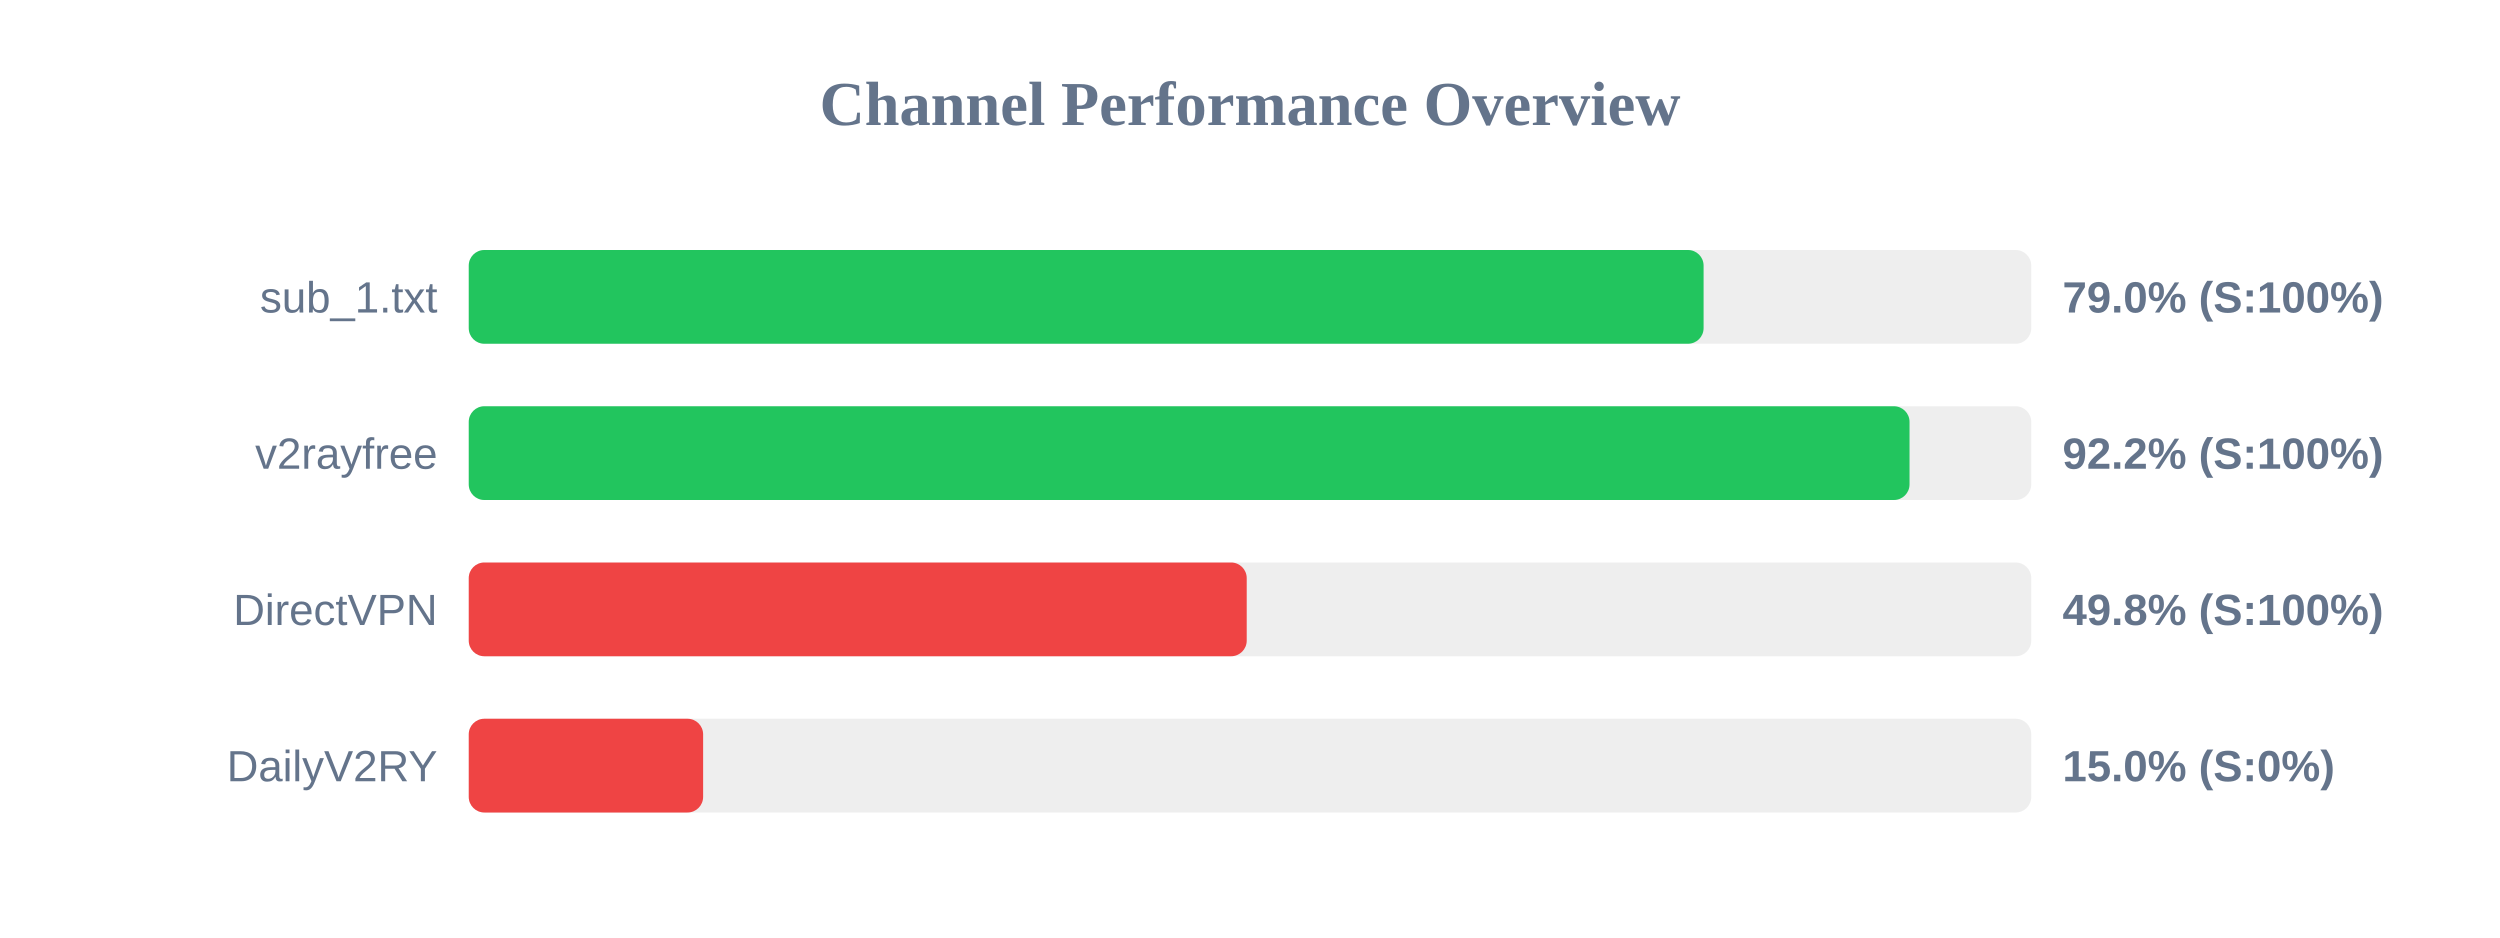
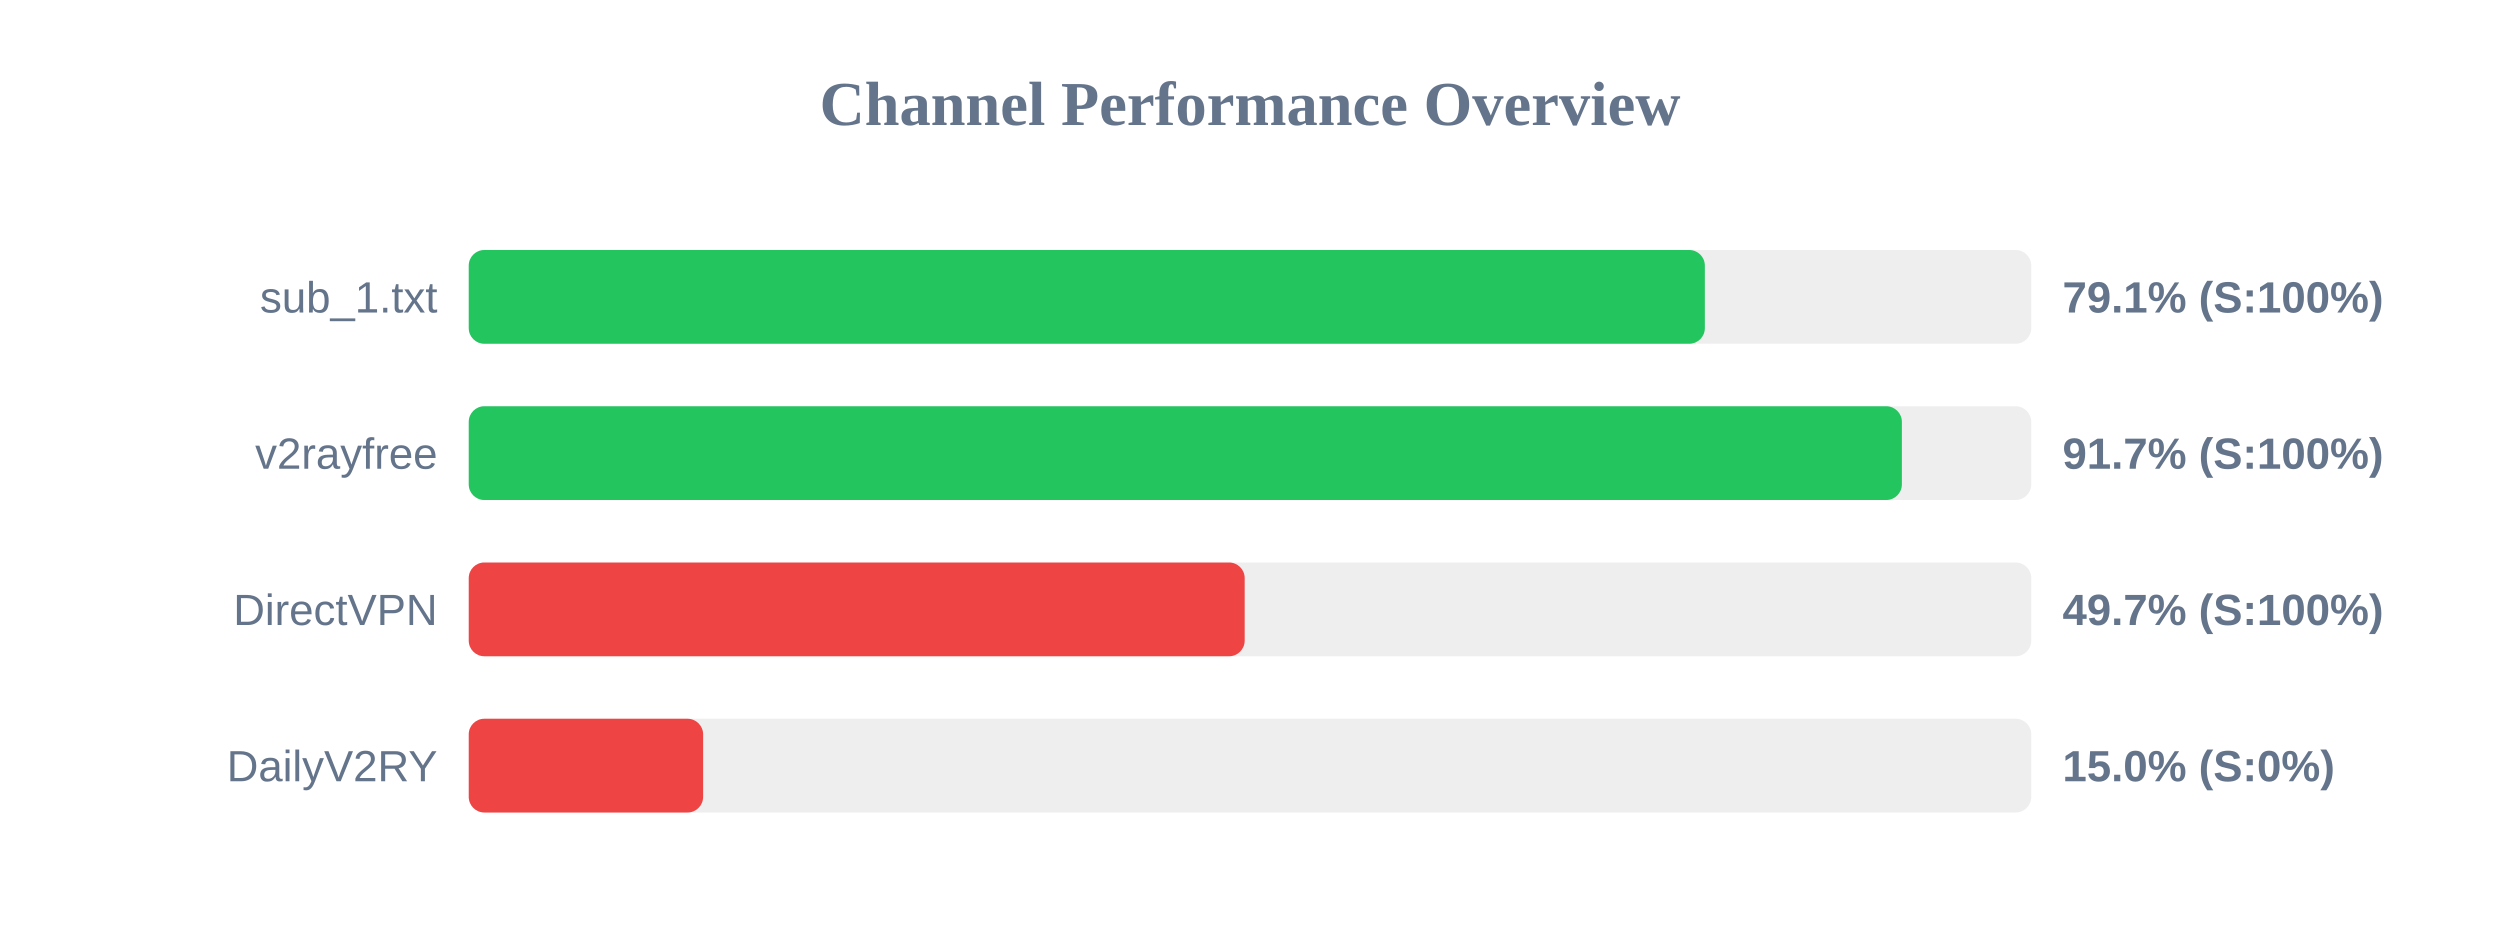
<svg xmlns="http://www.w3.org/2000/svg" width="800" height="300" version="1.1">
  <style>
        .row { font: 14px Arial; fill: #64748b; }
        .score { font: bold 14px Arial; fill: #64748b; }
    </style>
  <text x="400" y="40" text-anchor="middle" font-size="20px" font-weight="bold" fill="#64748b">Channel Performance Overview</text>
  <rect x="150" y="80" width="500" height="30" fill="#eee" rx="5" />
-   <rect x="150" y="80" width="395.15" height="30" fill="#22c55e" rx="5" />
+   <rect x="150" y="80" width="395.55" height="30" fill="#22c55e" rx="5" />
  <text x="140" y="100" text-anchor="end" class="row">sub_1.txt</text>
-   <text x="660" y="100" text-anchor="start" class="score">79.0% (S:100%)</text>
+   <text x="660" y="100" text-anchor="start" class="score">79.1% (S:100%)</text>
  <rect x="150" y="130" width="500" height="30" fill="#eee" rx="5" />
-   <rect x="150" y="130" width="461.05" height="30" fill="#22c55e" rx="5" />
+   <rect x="150" y="130" width="458.6" height="30" fill="#22c55e" rx="5" />
  <text x="140" y="150" text-anchor="end" class="row">v2rayfree</text>
-   <text x="660" y="150" text-anchor="start" class="score">92.2% (S:100%)</text>
+   <text x="660" y="150" text-anchor="start" class="score">91.7% (S:100%)</text>
  <rect x="150" y="180" width="500" height="30" fill="#eee" rx="5" />
-   <rect x="150" y="180" width="248.95" height="30" fill="#ef4444" rx="5" />
+   <rect x="150" y="180" width="248.3" height="30" fill="#ef4444" rx="5" />
  <text x="140" y="200" text-anchor="end" class="row">DirectVPN</text>
-   <text x="660" y="200" text-anchor="start" class="score">49.8% (S:100%)</text>
+   <text x="660" y="200" text-anchor="start" class="score">49.7% (S:100%)</text>
  <rect x="150" y="230" width="500" height="30" fill="#eee" rx="5" />
  <rect x="150" y="230" width="75.0" height="30" fill="#ef4444" rx="5" />
  <text x="140" y="250" text-anchor="end" class="row">DailyV2RY</text>
  <text x="660" y="250" text-anchor="start" class="score">15.0% (S:0%)</text>
</svg>
